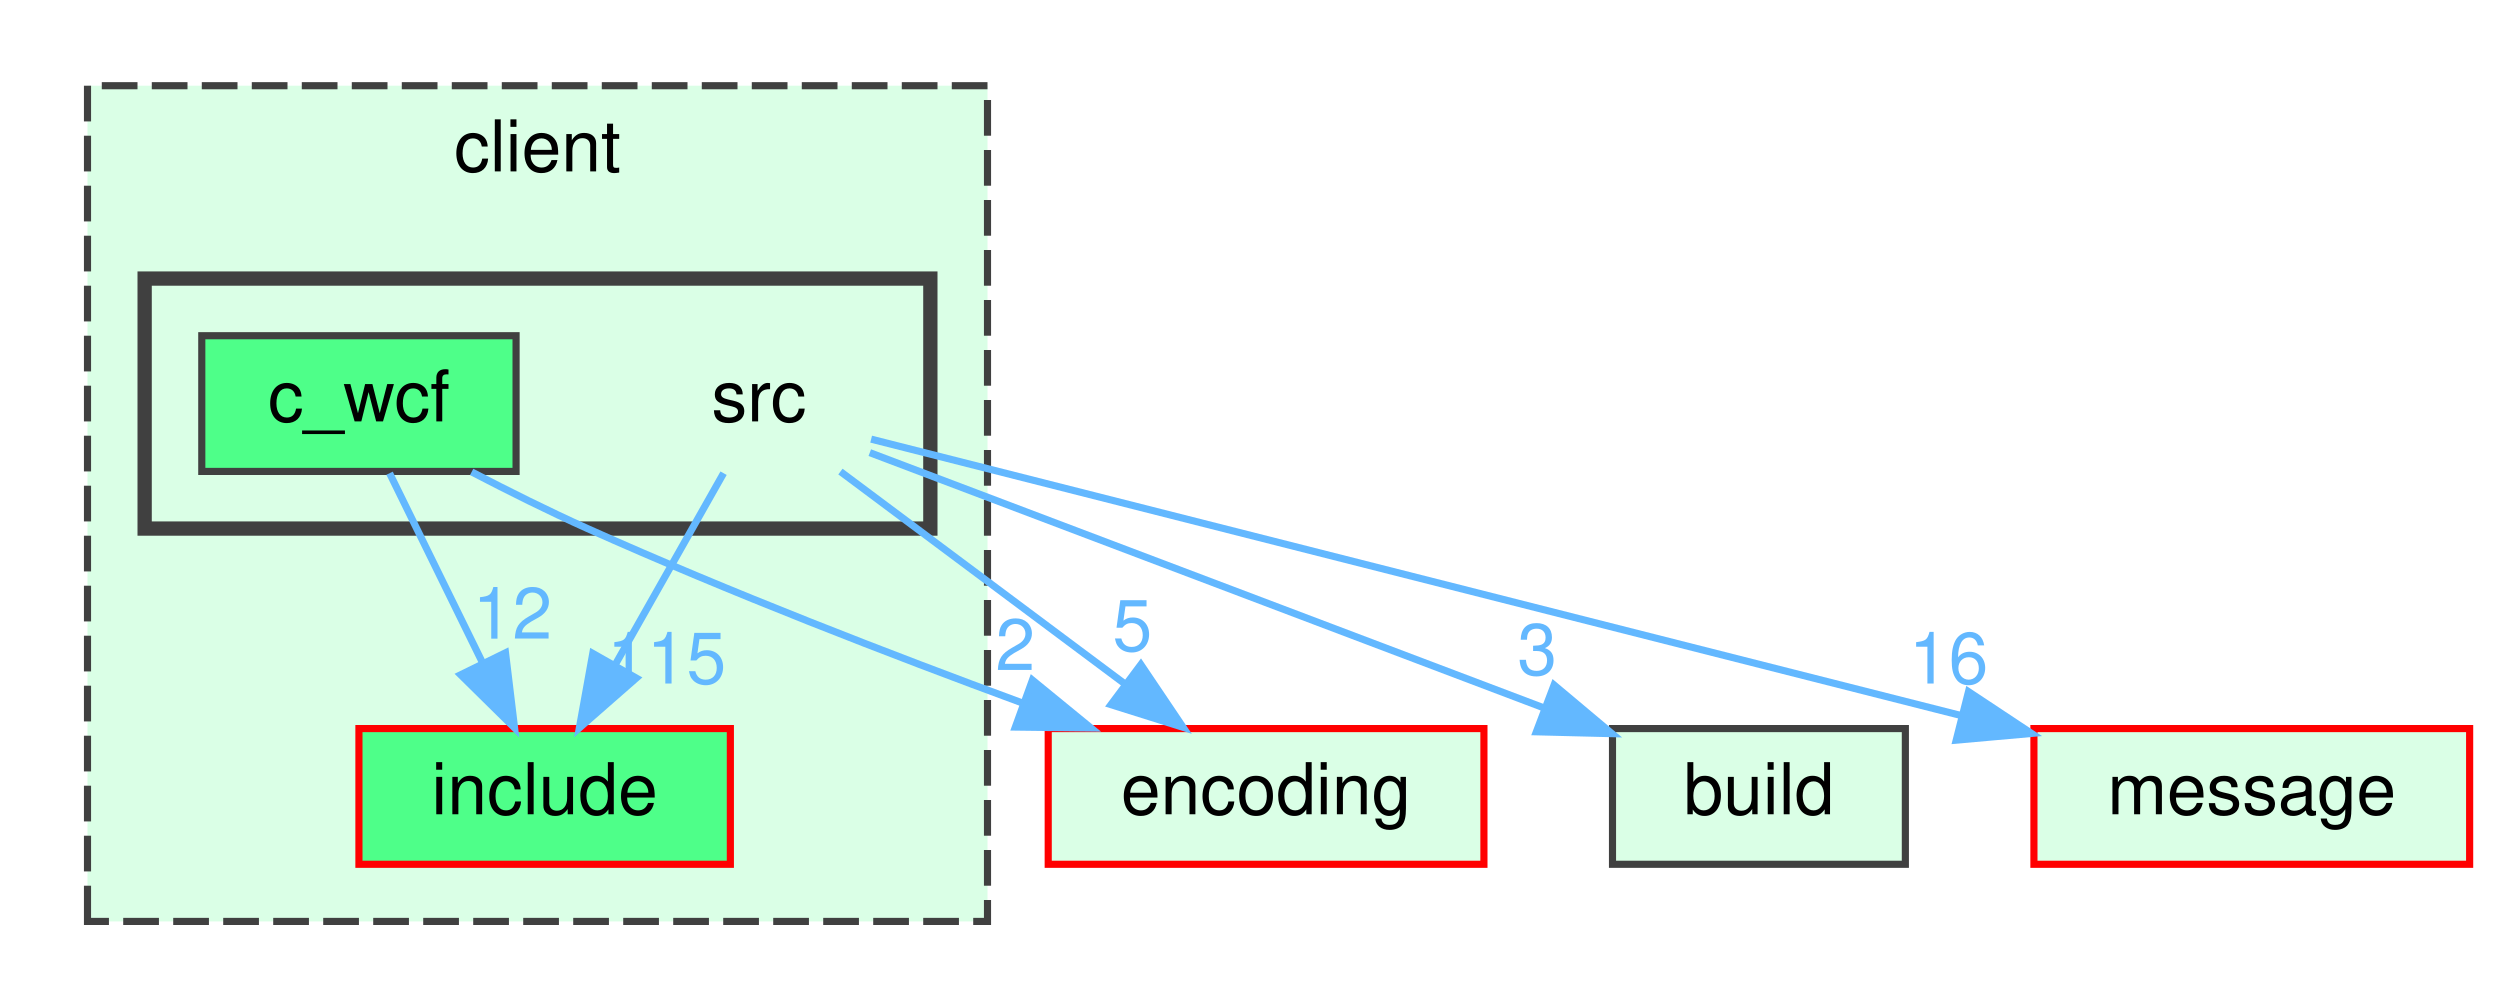
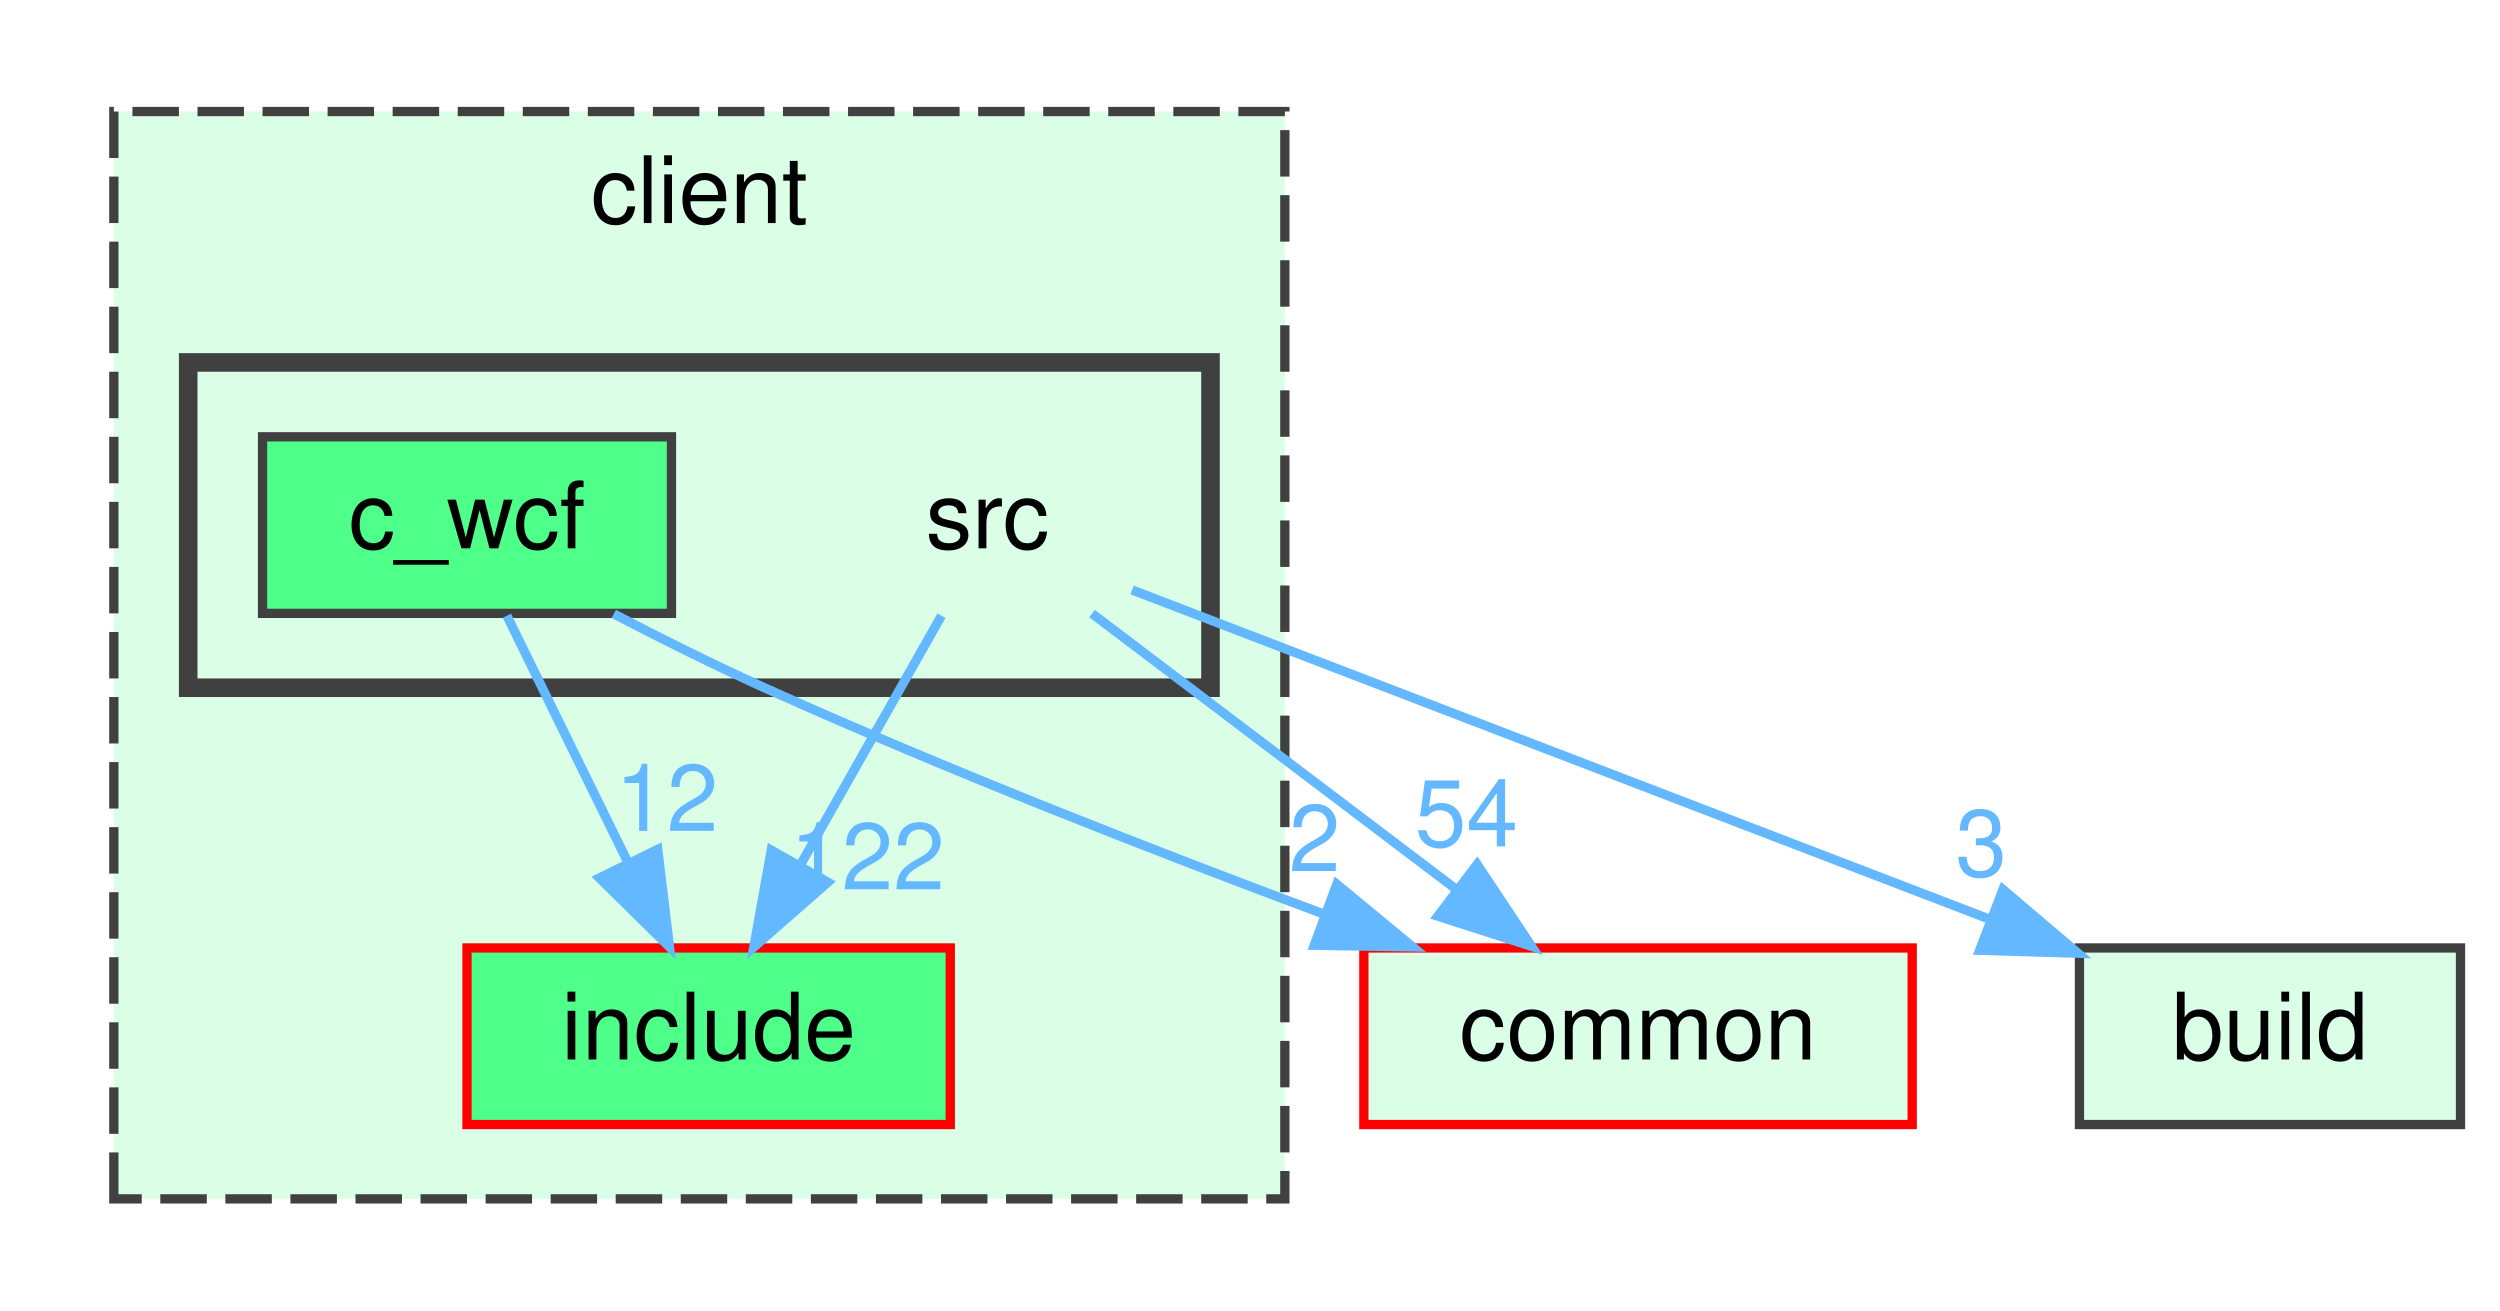
- <svg xmlns="http://www.w3.org/2000/svg" xmlns:xlink="http://www.w3.org/1999/xlink" width="350pt" height="141pt" viewBox="0.00 0.00 349.50 141.00">
+ <svg xmlns="http://www.w3.org/2000/svg" xmlns:xlink="http://www.w3.org/1999/xlink" width="269pt" height="141pt" viewBox="0.00 0.00 268.50 141.00">
  <g id="graph0" class="graph" transform="scale(1 1) rotate(0) translate(4 137)">
    <g id="clust1" class="cluster">
      <g id="a_clust1">
        <a xlink:href="dir_db3a54907829b36871118d03417739cd.html" target="_top" xlink:title="client">
          <polygon fill="#daffe6" stroke="#404040" stroke-dasharray="5,2" points="8,-8 8,-125 134,-125 134,-8 8,-8" />
          <text text-anchor="middle" x="71" y="-113" font-family="Helvetica,sans-Serif" font-size="10.00">client</text>
        </a>
      </g>
    </g>
    <g id="clust2" class="cluster">
      <g id="a_clust2">
        <a xlink:href="dir_b565d458ba0ce2faccd0ea2cd60c04eb.html" target="_top">
          <polygon fill="#daffe6" stroke="#404040" stroke-width="2" points="16,-63 16,-98 126,-98 126,-63 16,-63" />
        </a>
      </g>
    </g>
    <g id="node1" class="node">
      <g id="a_node1">
        <a xlink:href="dir_5c23080e296bbe846f4ed2d01d7b595d.html" target="_top" xlink:title="include">
          <polygon fill="#4eff89" stroke="red" points="98,-35 46,-35 46,-16 98,-16 98,-35" />
          <text text-anchor="middle" x="72" y="-23" font-family="Helvetica,sans-Serif" font-size="10.00">include</text>
        </a>
      </g>
    </g>
    <g id="node2" class="node">
      <text text-anchor="middle" x="102" y="-78" font-family="Helvetica,sans-Serif" font-size="10.00">src</text>
    </g>
    <g id="edge2" class="edge">
      <path fill="none" stroke="#63b8ff" d="M97.05,-70.75C92.94,-63.49 86.97,-52.95 81.9,-43.98" />
      <polygon fill="#63b8ff" stroke="#63b8ff" points="84.83,-42.07 76.86,-35.09 78.74,-45.52 84.83,-42.07" />
      <g id="a_edge2-headlabel">
-         <a xlink:href="dir_000016_000007.html" target="_top" xlink:title="115">
-           <text text-anchor="middle" x="89.08" y="-41.3" font-family="Helvetica,sans-Serif" font-size="10.00" fill="#63b8ff">115</text>
+         <a xlink:href="dir_000016_000008.html" target="_top" xlink:title="122">
+           <text text-anchor="middle" x="89.08" y="-41.3" font-family="Helvetica,sans-Serif" font-size="10.00" fill="#63b8ff">122</text>
        </a>
      </g>
    </g>
    <g id="node4" class="node">
      <g id="a_node4">
        <a xlink:href="dir_4fef79e7177ba769987a8da36c892c5f.html" target="_top" xlink:title="build">
-           <polygon fill="#daffe6" stroke="#404040" points="262.5,-35 221.5,-35 221.5,-16 262.5,-16 262.5,-35" />
-           <text text-anchor="middle" x="242" y="-23" font-family="Helvetica,sans-Serif" font-size="10.00">build</text>
+           <polygon fill="#daffe6" stroke="#404040" points="260.5,-35 219.5,-35 219.5,-16 260.5,-16 260.5,-35" />
+           <text text-anchor="middle" x="240" y="-23" font-family="Helvetica,sans-Serif" font-size="10.00">build</text>
        </a>
      </g>
    </g>
    <g id="edge1" class="edge">
-       <path fill="none" stroke="#63b8ff" d="M117.52,-73.63C140.19,-65.04 182.82,-48.91 211.8,-37.93" />
-       <polygon fill="#63b8ff" stroke="#63b8ff" points="213.32,-41.1 221.43,-34.29 210.84,-34.55 213.32,-41.1" />
+       <path fill="none" stroke="#63b8ff" d="M117.56,-73.52C139.88,-64.95 181.43,-48.99 209.88,-38.07" />
+       <polygon fill="#63b8ff" stroke="#63b8ff" points="211.27,-41.29 219.35,-34.43 208.76,-34.75 211.27,-41.29" />
      <g id="a_edge1-headlabel">
        <a xlink:href="dir_000016_000000.html" target="_top" xlink:title="3">
-           <text text-anchor="middle" x="210.96" y="-42.53" font-family="Helvetica,sans-Serif" font-size="10.00" fill="#63b8ff">3</text>
+           <text text-anchor="middle" x="208.93" y="-42.72" font-family="Helvetica,sans-Serif" font-size="10.00" fill="#63b8ff">3</text>
        </a>
      </g>
    </g>
    <g id="node5" class="node">
      <g id="a_node5">
-         <a xlink:href="dir_7f2982da9d43e0d7c25a6e4522b21798.html" target="_top" xlink:title="encoding">
-           <polygon fill="#daffe6" stroke="red" points="203.5,-35 142.5,-35 142.5,-16 203.5,-16 203.5,-35" />
-           <text text-anchor="middle" x="173" y="-23" font-family="Helvetica,sans-Serif" font-size="10.00">encoding</text>
+         <a xlink:href="dir_bdd9a5d540de89e9fe90efdfc6973a4f.html" target="_top" xlink:title="common">
+           <polygon fill="#daffe6" stroke="red" points="201.5,-35 142.5,-35 142.5,-16 201.5,-16 201.5,-35" />
+           <text text-anchor="middle" x="172" y="-23" font-family="Helvetica,sans-Serif" font-size="10.00">common</text>
        </a>
      </g>
    </g>
    <g id="edge3" class="edge">
-       <path fill="none" stroke="#63b8ff" d="M113.41,-70.98C124.11,-63 140.34,-50.88 153.16,-41.31" />
-       <polygon fill="#63b8ff" stroke="#63b8ff" points="155.47,-43.96 161.39,-35.17 151.28,-38.35 155.47,-43.96" />
+       <path fill="none" stroke="#63b8ff" d="M113.25,-70.98C123.8,-63 139.8,-50.88 152.44,-41.31" />
+       <polygon fill="#63b8ff" stroke="#63b8ff" points="154.69,-44 160.55,-35.17 150.46,-38.42 154.69,-44" />
      <g id="a_edge3-headlabel">
-         <a xlink:href="dir_000016_000005.html" target="_top" xlink:title="5">
-           <text text-anchor="middle" x="154.28" y="-45.88" font-family="Helvetica,sans-Serif" font-size="10.00" fill="#63b8ff">5</text>
-         </a>
-       </g>
-     </g>
-     <g id="node6" class="node">
-       <g id="a_node6">
-         <a xlink:href="dir_d06cd19e7b0a7bd71ca3f88af4ac0d59.html" target="_top" xlink:title="message">
-           <polygon fill="#daffe6" stroke="red" points="341.5,-35 280.5,-35 280.5,-16 341.5,-16 341.5,-35" />
-           <text text-anchor="middle" x="311" y="-23" font-family="Helvetica,sans-Serif" font-size="10.00">message</text>
-         </a>
-       </g>
-     </g>
-     <g id="edge4" class="edge">
-       <path fill="none" stroke="#63b8ff" d="M117.71,-75.52C149.81,-67.37 223.84,-48.6 270.4,-36.8" />
-       <polygon fill="#63b8ff" stroke="#63b8ff" points="271.34,-40.17 280.17,-34.32 269.62,-33.38 271.34,-40.17" />
-       <g id="a_edge4-headlabel">
-         <a xlink:href="dir_000016_000012.html" target="_top" xlink:title="16">
-           <text text-anchor="middle" x="268.55" y="-41.3" font-family="Helvetica,sans-Serif" font-size="10.00" fill="#63b8ff">16</text>
+         <a xlink:href="dir_000016_000004.html" target="_top" xlink:title="54">
+           <text text-anchor="middle" x="153.54" y="-45.93" font-family="Helvetica,sans-Serif" font-size="10.00" fill="#63b8ff">54</text>
        </a>
      </g>
    </g>
    <g id="node3" class="node">
      <g id="a_node3">
        <a xlink:href="dir_81dc01503b4758498154e925b296735c.html" target="_top" xlink:title="c_wcf">
          <polygon fill="#4eff89" stroke="#404040" points="68,-90 24,-90 24,-71 68,-71 68,-90" />
          <text text-anchor="middle" x="46" y="-78" font-family="Helvetica,sans-Serif" font-size="10.00">c_wcf</text>
        </a>
      </g>
    </g>
-     <g id="edge5" class="edge">
+     <g id="edge4" class="edge">
      <path fill="none" stroke="#63b8ff" d="M50.29,-70.75C53.81,-63.57 58.91,-53.18 63.28,-44.27" />
      <polygon fill="#63b8ff" stroke="#63b8ff" points="66.52,-45.61 67.79,-35.09 60.24,-42.53 66.52,-45.61" />
-       <g id="a_edge5-headlabel">
-         <a xlink:href="dir_000002_000007.html" target="_top" xlink:title="12">
+       <g id="a_edge4-headlabel">
+         <a xlink:href="dir_000002_000008.html" target="_top" xlink:title="12">
          <text text-anchor="middle" x="67.49" y="-47.59" font-family="Helvetica,sans-Serif" font-size="10.00" fill="#63b8ff">12</text>
        </a>
      </g>
    </g>
-     <g id="edge6" class="edge">
-       <path fill="none" stroke="#63b8ff" d="M61.78,-70.93C66.9,-68.27 72.64,-65.4 78,-63 97.86,-54.1 120.61,-45.31 138.86,-38.59" />
-       <polygon fill="#63b8ff" stroke="#63b8ff" points="140.29,-41.79 148.49,-35.08 137.9,-35.21 140.29,-41.79" />
-       <g id="a_edge6-headlabel">
-         <a xlink:href="dir_000002_000005.html" target="_top" xlink:title="2">
-           <text text-anchor="middle" x="137.89" y="-43.19" font-family="Helvetica,sans-Serif" font-size="10.00" fill="#63b8ff">2</text>
+     <g id="edge5" class="edge">
+       <path fill="none" stroke="#63b8ff" d="M61.79,-70.94C66.91,-68.28 72.64,-65.41 78,-63 97.66,-54.14 120.17,-45.36 138.23,-38.63" />
+       <polygon fill="#63b8ff" stroke="#63b8ff" points="139.59,-41.86 147.76,-35.11 137.16,-35.29 139.59,-41.86" />
+       <g id="a_edge5-headlabel">
+         <a xlink:href="dir_000002_000004.html" target="_top" xlink:title="2">
+           <text text-anchor="middle" x="137.2" y="-43.26" font-family="Helvetica,sans-Serif" font-size="10.00" fill="#63b8ff">2</text>
        </a>
      </g>
    </g>
  </g>
</svg>
